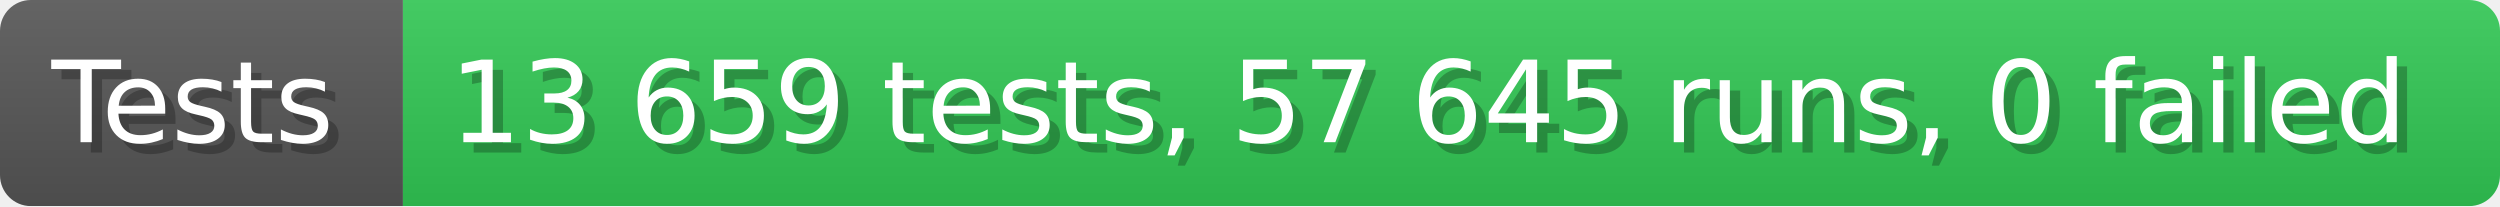
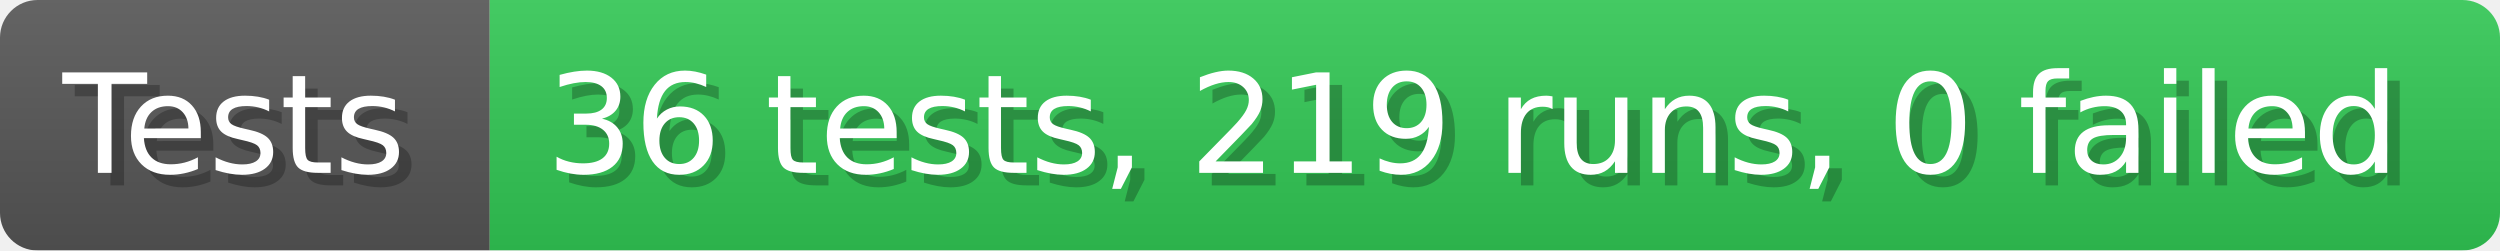
- <svg xmlns="http://www.w3.org/2000/svg" width="242.6" height="20" viewBox="0 0 2426 200" role="img" aria-label="Tests: 13 659 tests, 57 645 runs, 0 failed">
+ <svg xmlns="http://www.w3.org/2000/svg" width="199.6" height="20" viewBox="0 0 1996 200" role="img" aria-label="Tests: 36 tests, 219 runs, 0 failed">
  <linearGradient id="a" x2="0" y2="100%">
    <stop offset="0" stop-opacity=".1" stop-color="#EEE" />
    <stop offset="1" stop-opacity=".1" />
  </linearGradient>
  <mask id="m">
-     <rect width="2426" height="200" rx="30" fill="#FFF" />
+     <rect width="1996" height="200" rx="30" fill="#FFF" />
  </mask>
  <g mask="url(#m)">
    <rect width="391" height="200" fill="#555" />
-     <rect width="2035" height="200" fill="#31c653" x="391" />
-     <rect width="2426" height="200" fill="url(#a)" />
+     <rect width="1605" height="200" fill="#31c653" x="391" />
+     <rect width="1996" height="200" fill="url(#a)" />
  </g>
  <g aria-hidden="true" fill="#fff" text-anchor="start" font-family="Verdana,DejaVu Sans,sans-serif" font-size="110">
    <text x="60" y="148" textLength="291" fill="#000" opacity="0.25">Tests</text>
    <text x="50" y="138" textLength="291">Tests</text>
-     <text x="446" y="148" textLength="1935" fill="#000" opacity="0.25">13 659 tests, 57 645 runs, 0 failed</text>
-     <text x="436" y="138" textLength="1935">13 659 tests, 57 645 runs, 0 failed</text>
+     <text x="446" y="148" textLength="1505" fill="#000" opacity="0.25">36 tests, 219 runs, 0 failed</text>
+     <text x="436" y="138" textLength="1505">36 tests, 219 runs, 0 failed</text>
  </g>
</svg>
